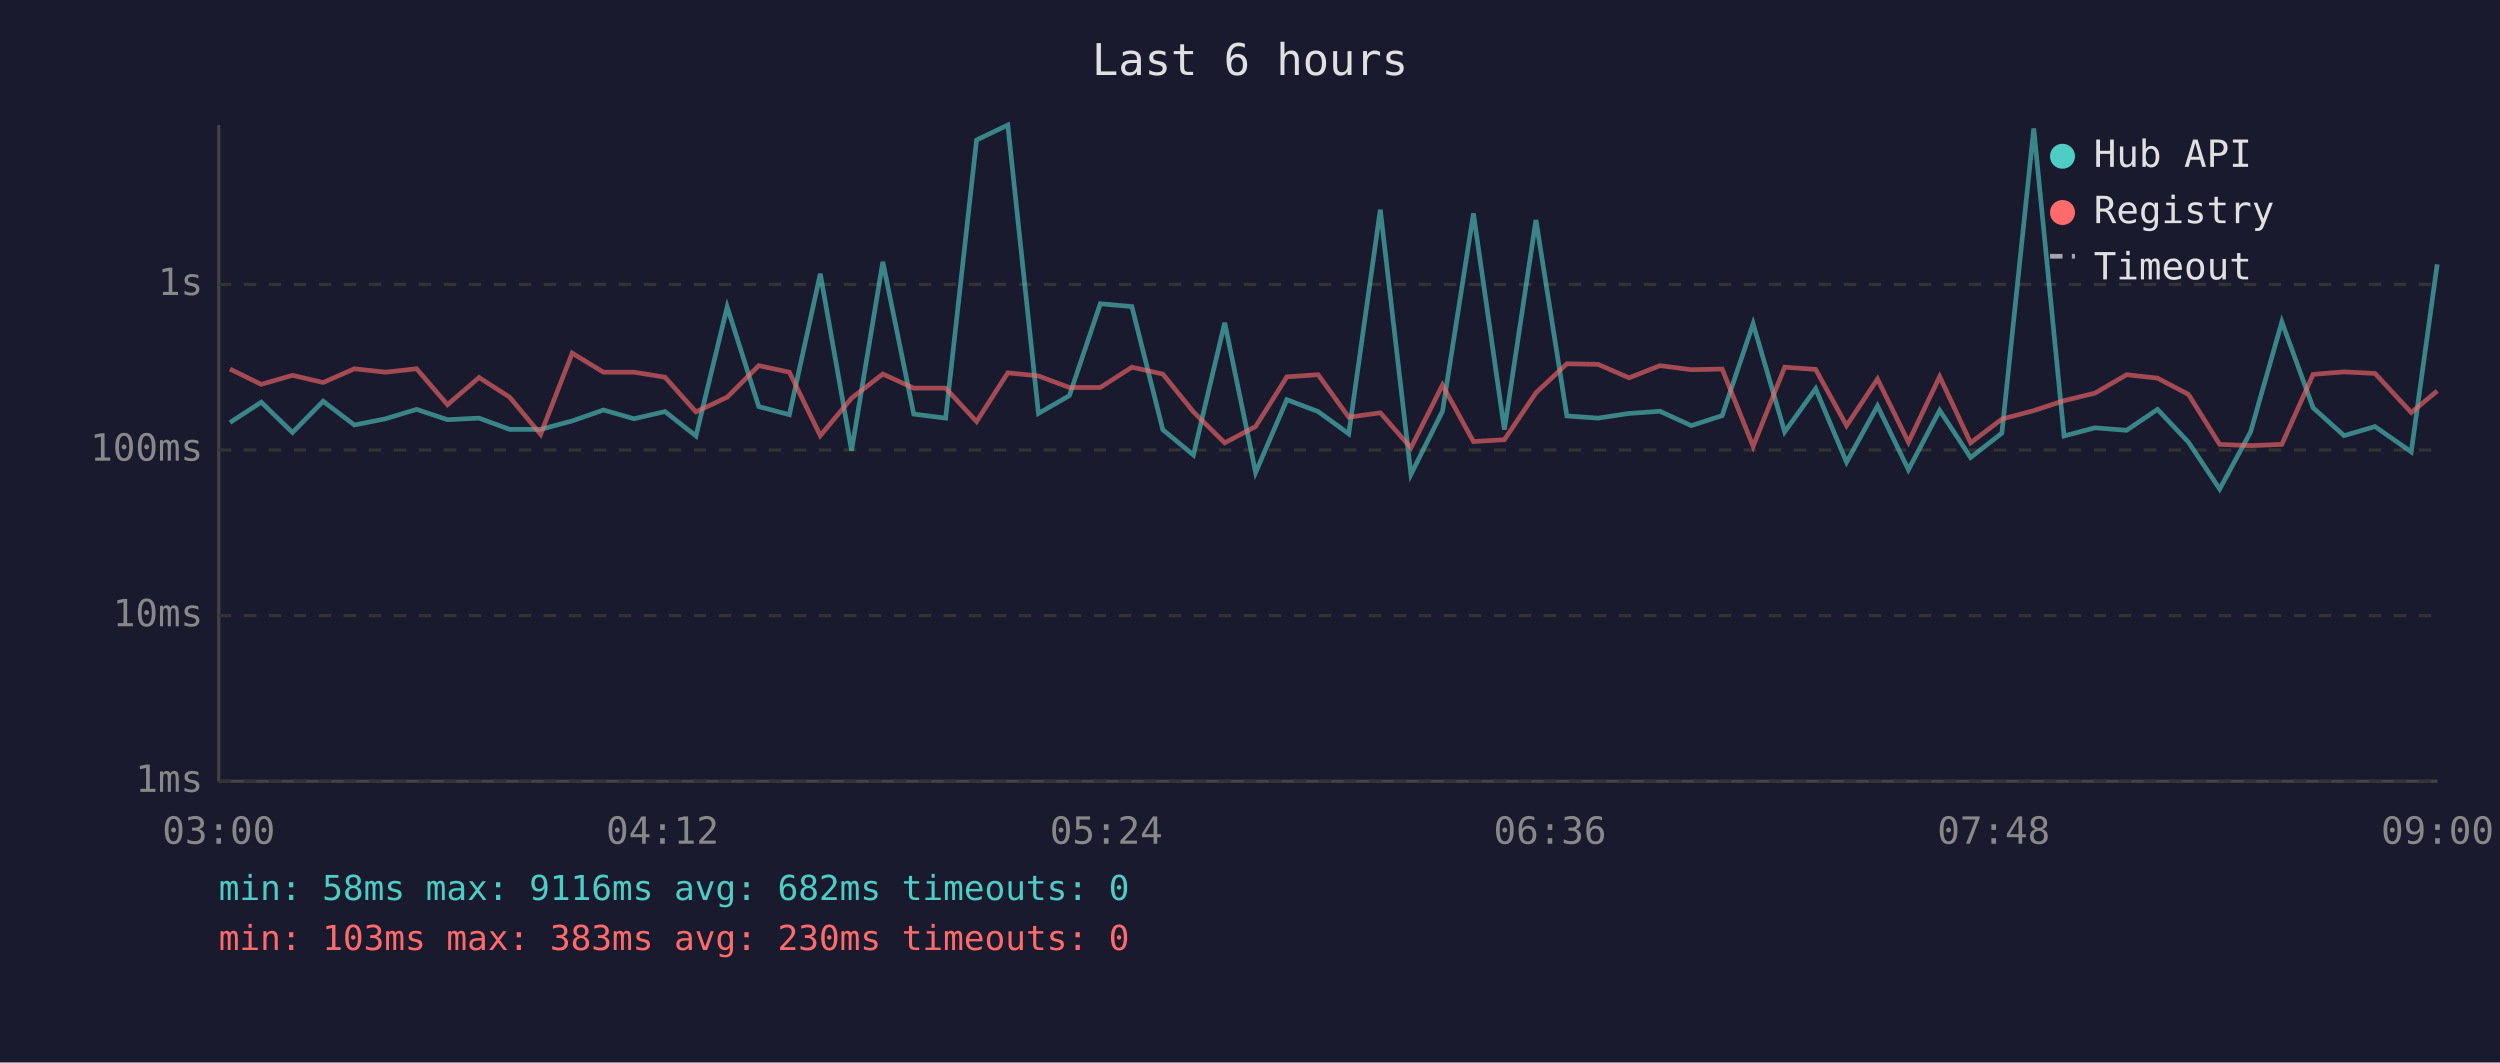
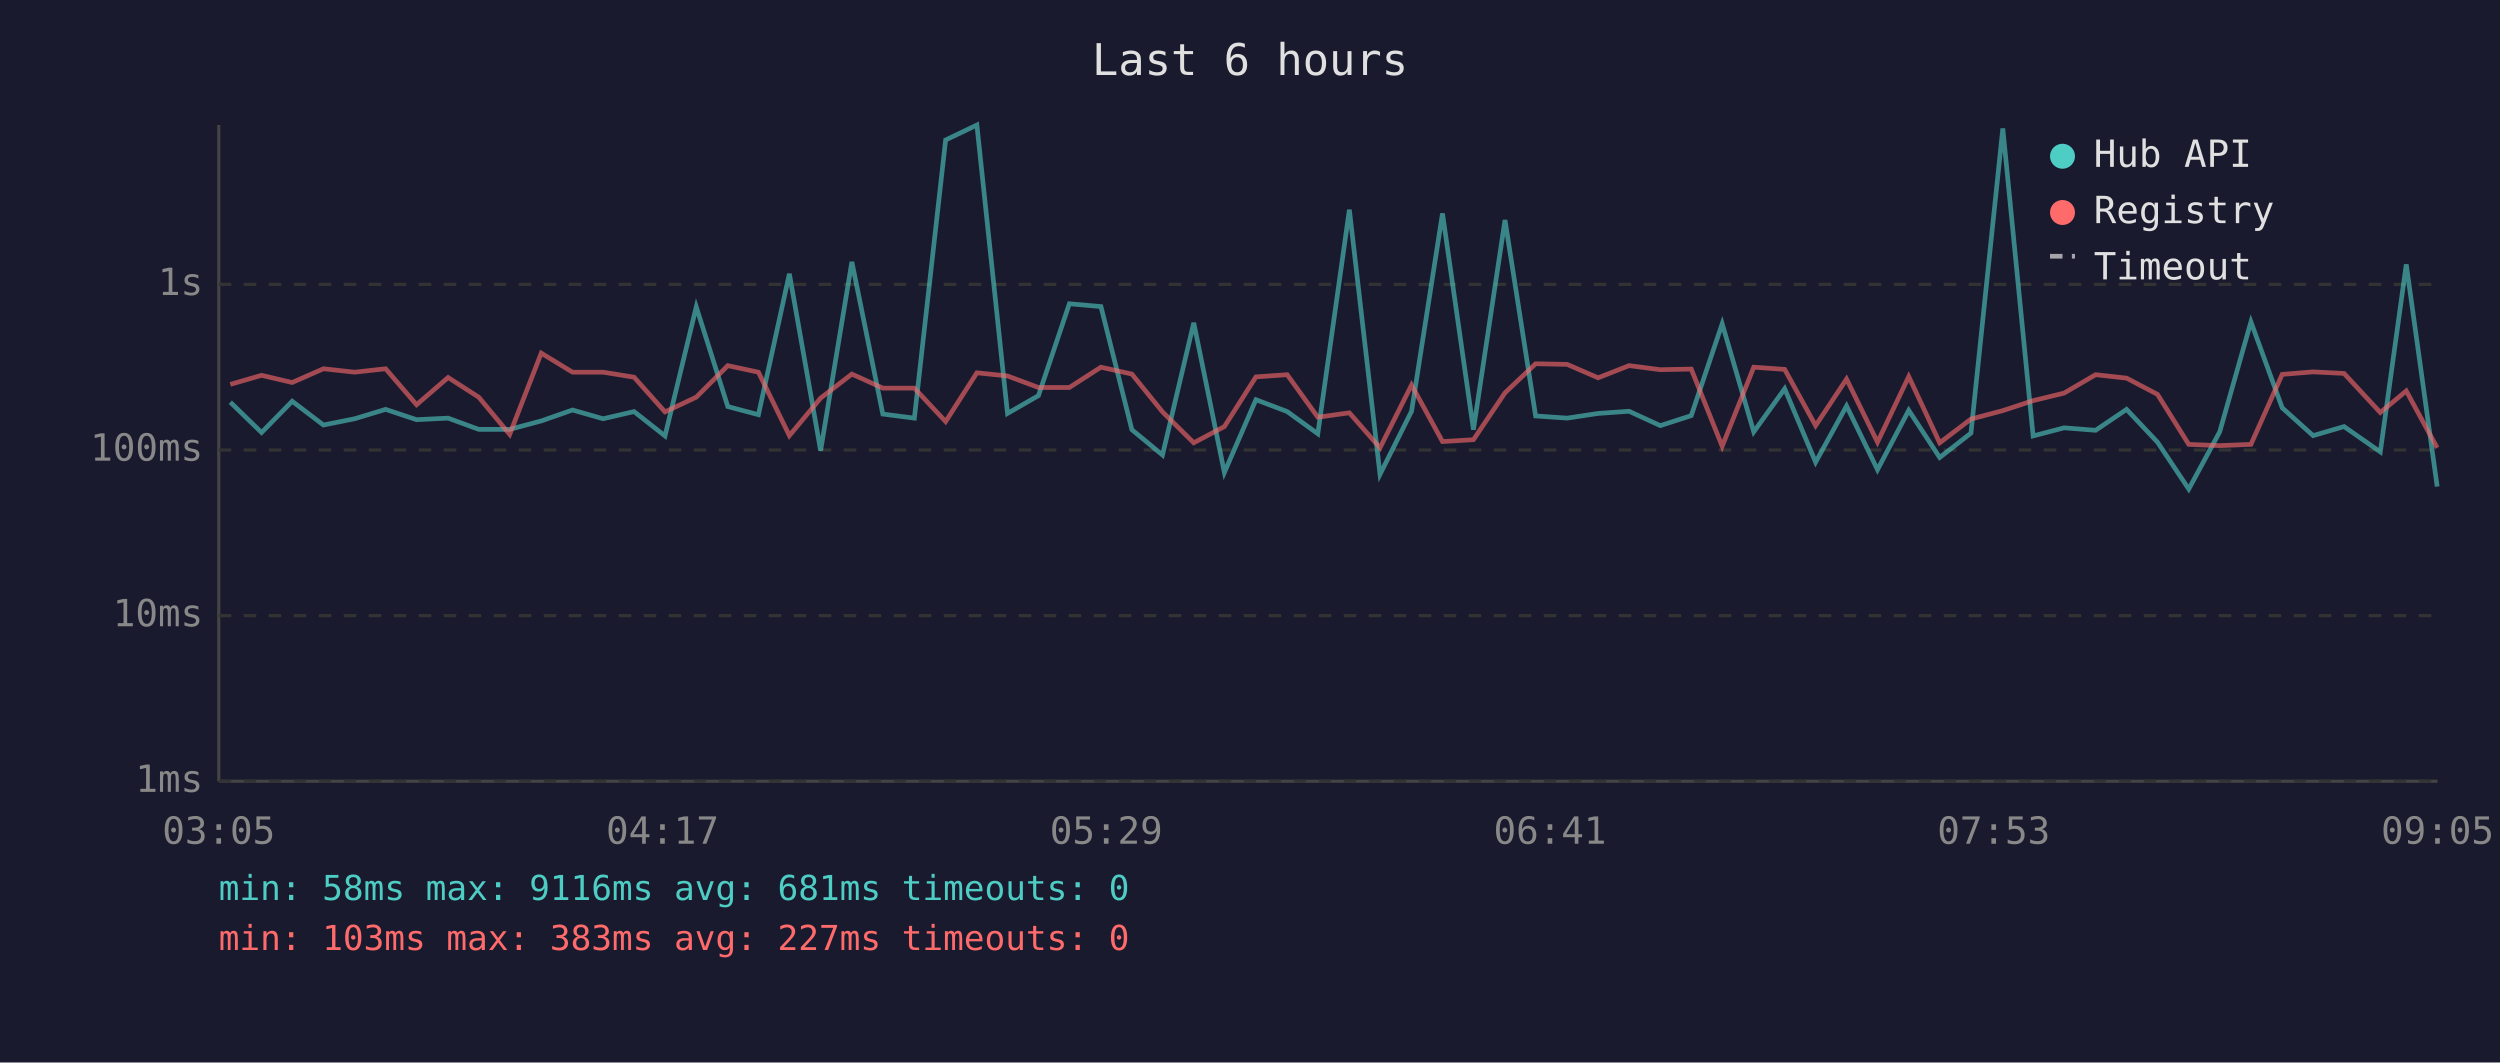
<svg xmlns="http://www.w3.org/2000/svg" viewBox="0 0 800 340" font-family="monospace" font-size="12">
  <rect width="800" height="340" fill="#1a1a2e" />
  <text x="400" y="24" fill="#e0e0e0" font-size="14" text-anchor="middle">Last 6 hours</text>
  <line x1="70" y1="40" x2="70" y2="250" stroke="#444" stroke-width="1" />
  <line x1="70" y1="250" x2="780" y2="250" stroke="#444" stroke-width="1" />
  <line x1="70" y1="250" x2="780" y2="250" stroke="#333" stroke-width="1" stroke-dasharray="4" />
  <text x="65" y="250" fill="#888" text-anchor="end" dominant-baseline="middle">1ms</text>
  <line x1="70" y1="197" x2="780" y2="197" stroke="#333" stroke-width="1" stroke-dasharray="4" />
  <text x="65" y="197" fill="#888" text-anchor="end" dominant-baseline="middle">10ms</text>
  <line x1="70" y1="144" x2="780" y2="144" stroke="#333" stroke-width="1" stroke-dasharray="4" />
  <text x="65" y="144" fill="#888" text-anchor="end" dominant-baseline="middle">100ms</text>
  <line x1="70" y1="91" x2="780" y2="91" stroke="#333" stroke-width="1" stroke-dasharray="4" />
  <text x="65" y="91" fill="#888" text-anchor="end" dominant-baseline="middle">1s</text>
-   <text x="70" y="270" fill="#888" text-anchor="middle">03:00</text>
-   <text x="212" y="270" fill="#888" text-anchor="middle">04:12</text>
-   <text x="354" y="270" fill="#888" text-anchor="middle">05:24</text>
-   <text x="496" y="270" fill="#888" text-anchor="middle">06:36</text>
-   <text x="638" y="270" fill="#888" text-anchor="middle">07:48</text>
-   <text x="780" y="270" fill="#888" text-anchor="middle">09:00</text>
-   <polyline points="73.6,135.2 83.6,128.7 93.6,138.4 103.4,128.4 113.4,136.0 123.4,134.0 133.3,131.0 143.2,134.3 153.3,133.8 163.1,137.4 173.0,137.4 183.1,134.7 193.1,131.2 202.9,134.0 212.8,131.7 222.7,139.5 232.7,98.2 242.8,130.1 252.6,132.7 262.5,87.6 272.5,144.2 282.5,83.8 292.4,132.5 302.6,133.8 312.5,44.8 322.5,40.0 332.3,132.3 342.2,126.6 352.1,97.2 362.2,98.1 372.1,137.5 381.9,145.6 391.9,103.3 401.8,151.2 411.8,127.9 421.8,131.7 431.6,138.8 441.7,67.1 451.5,151.8 461.6,131.6 471.5,68.3 481.4,137.5 491.5,70.4 501.4,133.1 511.4,133.8 521.3,132.3 531.2,131.6 541.2,136.2 551.1,133.0 561.0,103.6 571.1,138.2 581.0,124.4 590.9,147.9 600.8,129.9 610.7,150.3 620.7,131.3 630.6,146.4 640.6,138.6 650.8,41.1 660.5,139.5 670.4,136.9 680.5,137.7 690.4,131.0 700.3,141.5 710.3,156.5 720.2,138.2 730.2,103.0 740.2,130.5 750.1,139.4 760.0,136.5 771.6,144.6 779.9,84.6" fill="none" stroke="#4ecdc4" stroke-width="1.5" opacity="0.6" />
-   <polyline points="73.6,118.1 83.6,123.0 93.6,120.1 103.4,122.4 113.4,118.0 123.4,119.1 133.3,118.0 143.2,129.5 153.3,120.8 163.1,127.1 173.0,139.0 183.1,113.0 193.1,119.1 202.9,119.1 212.8,120.7 222.7,131.8 232.7,127.1 242.8,117.0 252.6,119.1 262.5,139.4 272.5,127.4 282.5,119.7 292.4,124.2 302.6,124.2 312.5,134.9 322.5,119.3 332.3,120.3 342.2,124.0 352.1,124.0 362.2,117.5 372.1,119.7 381.9,131.8 391.9,141.7 401.8,136.5 411.8,120.6 421.8,119.9 431.6,133.5 441.7,132.1 451.5,143.3 461.6,123.2 471.5,141.3 481.4,140.7 491.5,125.7 501.4,116.4 511.4,116.6 521.3,120.9 531.2,117.0 541.2,118.3 551.1,118.1 561.0,142.8 571.1,117.5 581.0,118.2 590.9,136.2 600.8,121.3 610.7,141.5 620.7,120.5 630.6,141.7 640.6,134.1 650.8,131.4 660.5,128.2 670.4,125.8 680.5,119.9 690.4,121.0 700.3,126.2 710.3,142.2 720.2,142.6 730.2,142.2 740.2,119.8 750.1,119.0 760.0,119.5 771.6,132.0 779.9,125.1" fill="none" stroke="#ff6b6b" stroke-width="1.5" opacity="0.6" />
+   <text x="70" y="270" fill="#888" text-anchor="middle">03:05</text>
+   <text x="212" y="270" fill="#888" text-anchor="middle">04:17</text>
+   <text x="354" y="270" fill="#888" text-anchor="middle">05:29</text>
+   <text x="496" y="270" fill="#888" text-anchor="middle">06:41</text>
+   <text x="638" y="270" fill="#888" text-anchor="middle">07:53</text>
+   <text x="780" y="270" fill="#888" text-anchor="middle">09:05</text>
+   <polyline points="73.7,128.7 83.7,138.4 93.5,128.4 103.5,136.0 113.5,134.0 123.4,131.0 133.3,134.3 143.4,133.8 153.2,137.4 163.1,137.4 173.2,134.7 183.2,131.2 193.0,134.0 202.9,131.7 212.8,139.5 222.8,98.2 232.9,130.1 242.7,132.7 252.6,87.6 262.6,144.2 272.6,83.8 282.5,132.5 292.6,133.8 302.6,44.8 312.6,40.0 322.4,132.3 332.3,126.6 342.2,97.2 352.3,98.1 362.2,137.5 372.0,145.6 382.0,103.3 391.8,151.2 401.9,127.9 411.9,131.7 421.7,138.8 431.8,67.1 441.6,151.8 451.7,131.6 461.6,68.3 471.5,137.5 481.6,70.4 491.4,133.1 501.5,133.8 511.4,132.3 521.3,131.6 531.3,136.2 541.2,133.0 551.1,103.6 561.2,138.2 571.1,124.4 581.0,147.9 590.9,129.9 600.8,150.3 610.8,131.3 620.7,146.4 630.7,138.6 640.9,41.1 650.6,139.5 660.5,136.9 670.6,137.7 680.5,131.0 690.4,141.5 700.4,156.5 710.3,138.2 720.3,103.0 730.3,130.5 740.2,139.4 750.1,136.5 761.7,144.6 770.0,84.6 779.9,155.7" fill="none" stroke="#4ecdc4" stroke-width="1.5" opacity="0.6" />
+   <polyline points="73.7,123.0 83.7,120.1 93.5,122.4 103.5,118.0 113.5,119.1 123.4,118.0 133.3,129.5 143.4,120.8 153.2,127.1 163.1,139.0 173.2,113.0 183.2,119.1 193.0,119.1 202.9,120.7 212.8,131.8 222.8,127.1 232.9,117.0 242.7,119.1 252.6,139.4 262.6,127.4 272.6,119.7 282.5,124.2 292.6,124.2 302.6,134.9 312.6,119.3 322.4,120.3 332.3,124.0 342.2,124.0 352.3,117.5 362.2,119.7 372.0,131.8 382.0,141.7 391.8,136.5 401.9,120.6 411.9,119.9 421.7,133.5 431.8,132.1 441.6,143.3 451.7,123.2 461.6,141.3 471.5,140.7 481.6,125.7 491.4,116.4 501.5,116.6 511.4,120.9 521.3,117.0 531.3,118.3 541.2,118.1 551.1,142.8 561.2,117.5 571.1,118.2 581.0,136.2 590.9,121.3 600.8,141.5 610.8,120.5 620.7,141.7 630.7,134.1 640.9,131.4 650.6,128.2 660.5,125.8 670.6,119.9 680.5,121.0 690.4,126.2 700.4,142.2 710.3,142.6 720.3,142.2 730.3,119.8 740.2,119.0 750.1,119.5 761.7,132.0 770.0,125.1 779.9,143.3" fill="none" stroke="#ff6b6b" stroke-width="1.5" opacity="0.6" />
  <circle cx="660" cy="50" r="4" fill="#4ecdc4" />
  <text x="670" y="50" fill="#e0e0e0" dominant-baseline="middle">Hub API</text>
  <circle cx="660" cy="68" r="4" fill="#ff6b6b" />
  <text x="670" y="68" fill="#e0e0e0" dominant-baseline="middle">Registry</text>
  <line x1="656" y1="82" x2="664" y2="82" stroke="#e0e0e0" stroke-width="1.5" stroke-dasharray="4,3" opacity="0.7" />
  <text x="670" y="86" fill="#e0e0e0" dominant-baseline="middle">Timeout</text>
-   <text x="70" y="288" fill="#4ecdc4" font-size="11">min: 58ms  max: 9116ms  avg: 682ms  timeouts: 0</text>
-   <text x="70" y="304" fill="#ff6b6b" font-size="11">min: 103ms  max: 383ms  avg: 230ms  timeouts: 0</text>
+   <text x="70" y="288" fill="#4ecdc4" font-size="11">min: 58ms  max: 9116ms  avg: 681ms  timeouts: 0</text>
+   <text x="70" y="304" fill="#ff6b6b" font-size="11">min: 103ms  max: 383ms  avg: 227ms  timeouts: 0</text>
</svg>
